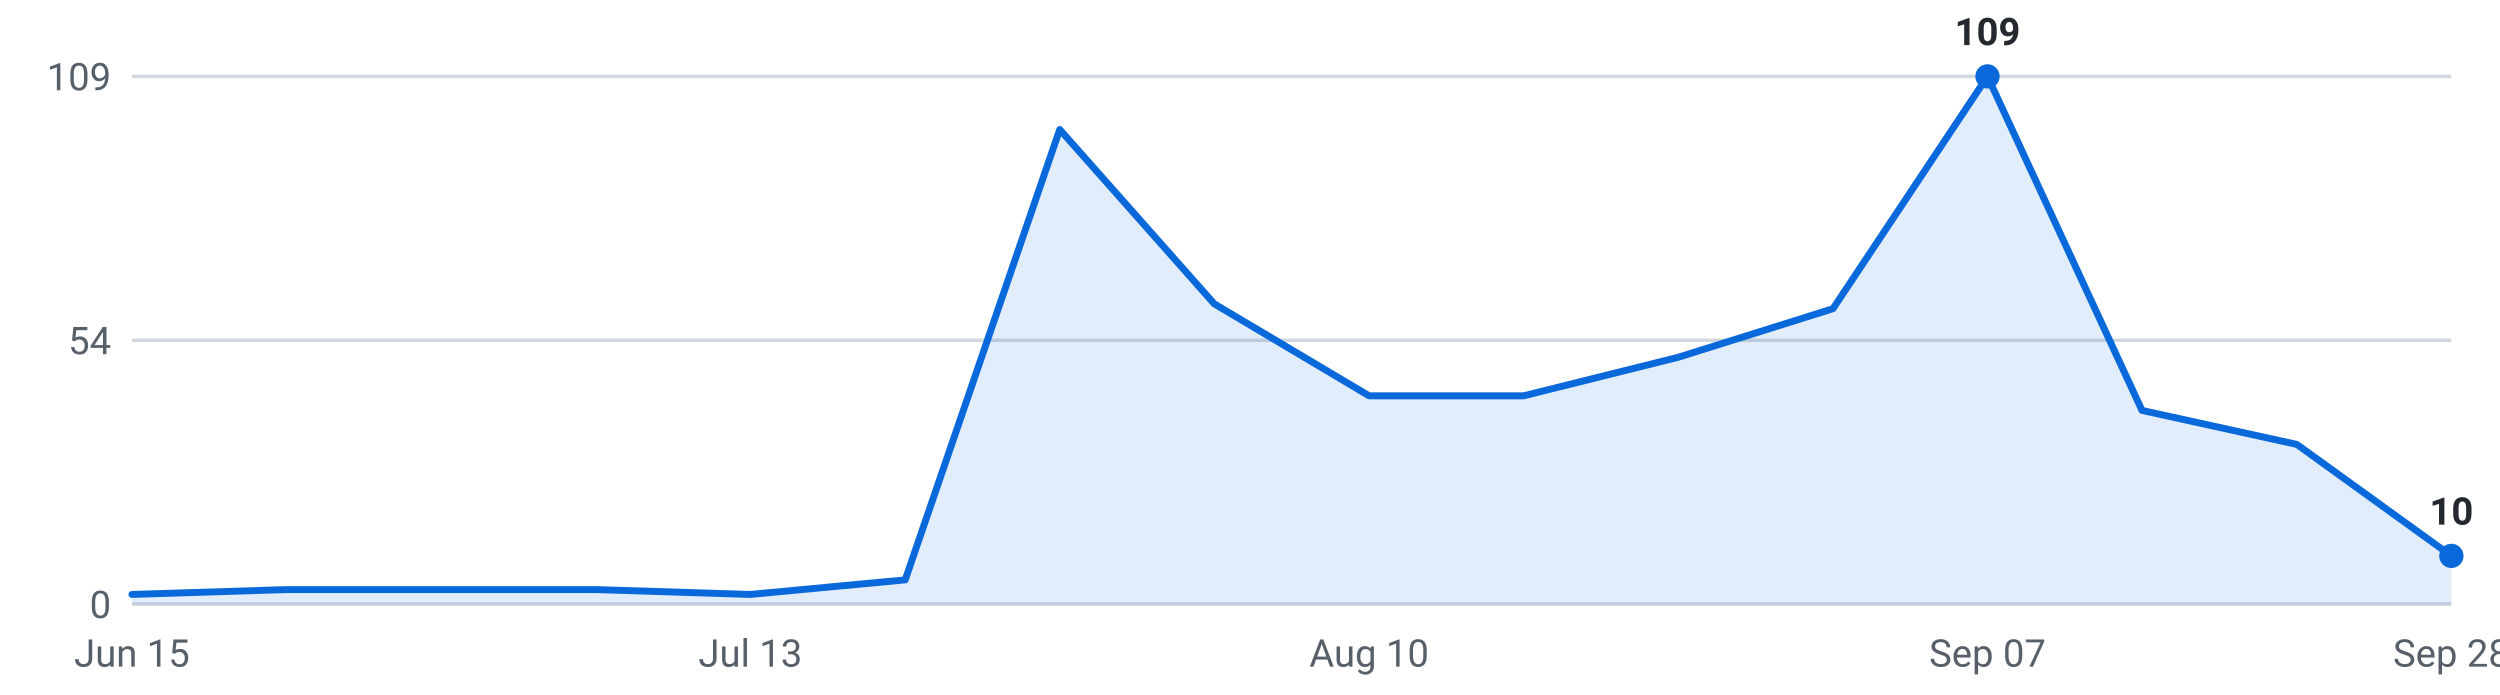
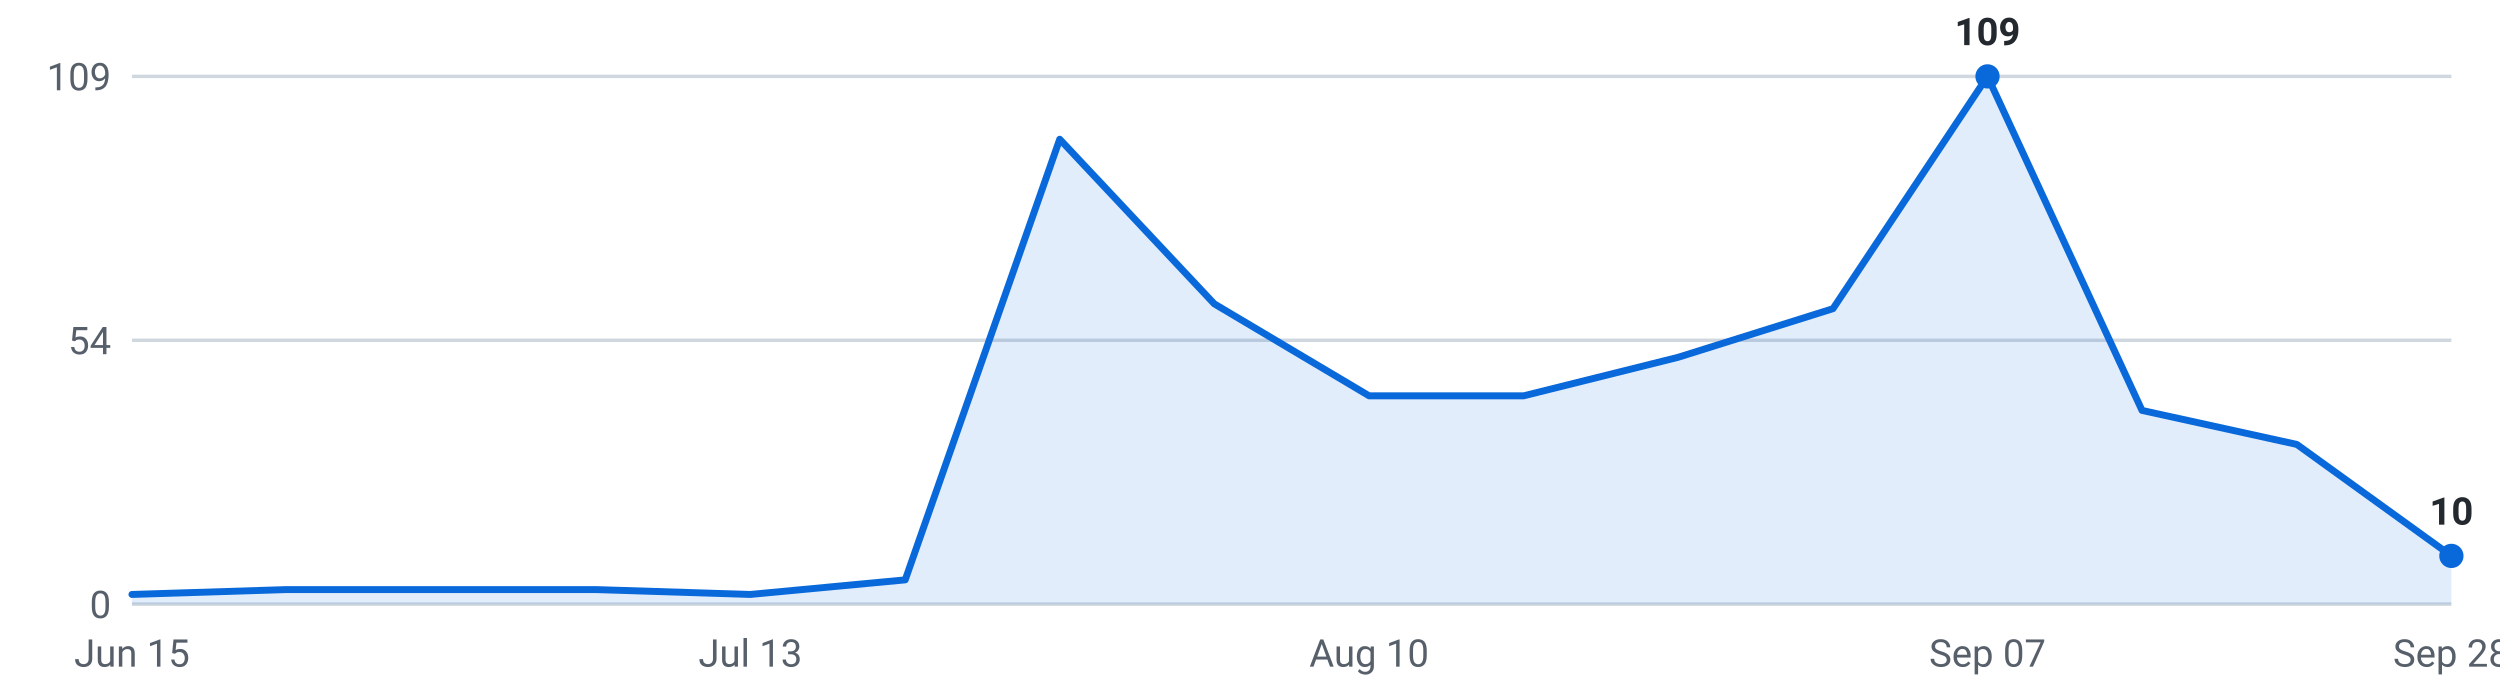
<svg xmlns="http://www.w3.org/2000/svg" viewBox="0 0 720 200" width="720" height="200" role="img" aria-label="Internships posted per week, last 16 weeks">
  <g font-family="-apple-system,Segoe UI,Roboto,sans-serif" font-size="11">
    <line x1="38" y1="174.0" x2="706" y2="174.0" stroke="#d0d7de" stroke-width="1" />
    <text x="32" y="178.0" text-anchor="end" fill="#57606a">0</text>
    <line x1="38" y1="98.0" x2="706" y2="98.0" stroke="#d0d7de" stroke-width="1" />
    <text x="32" y="102.0" text-anchor="end" fill="#57606a">54</text>
    <line x1="38" y1="22.0" x2="706" y2="22.0" stroke="#d0d7de" stroke-width="1" />
    <text x="32" y="26.0" text-anchor="end" fill="#57606a">109</text>
-     <path d="M38.0,174 L38.0,171.2 L82.5,169.8 L127.1,169.8 L171.6,169.8 L216.1,171.2 L260.7,167.0 L305.2,37.3 L349.7,87.5 L394.3,114.0 L438.8,114.0 L483.3,102.9 L527.9,88.9 L572.4,22.0 L616.9,118.2 L661.5,128.0 L706.0,160.1 L706.0,174 Z" fill="#0969da" fill-opacity="0.12" />
-     <polyline points="38.0,171.2 82.5,169.8 127.1,169.8 171.6,169.8 216.1,171.2 260.7,167.0 305.2,37.3 349.7,87.5 394.3,114.0 438.8,114.0 483.3,102.9 527.9,88.9 572.4,22.0 616.9,118.2 661.5,128.0 706.0,160.1" fill="none" stroke="#0969da" stroke-width="2" stroke-linejoin="round" stroke-linecap="round" />
+     <path d="M38.0,174 L38.0,171.2 L82.5,169.8 L127.1,169.8 L171.6,169.8 L216.1,171.2 L260.7,167.0 L305.2,40.1 L349.7,87.5 L394.3,114.0 L438.8,114.0 L483.3,102.9 L527.9,88.9 L572.4,22.0 L616.9,118.2 L661.5,128.0 L706.0,160.1 L706.0,174 Z" fill="#0969da" fill-opacity="0.12" />
+     <polyline points="38.0,171.2 82.5,169.8 127.1,169.8 171.6,169.8 216.1,171.2 260.7,167.0 305.2,40.1 349.7,87.5 394.3,114.0 438.8,114.0 483.3,102.9 527.9,88.9 572.4,22.0 616.9,118.2 661.5,128.0 706.0,160.1" fill="none" stroke="#0969da" stroke-width="2" stroke-linejoin="round" stroke-linecap="round" />
    <circle cx="572.4" cy="22.0" r="3.5" fill="#0969da" />
    <text x="572.4" y="13.0" text-anchor="middle" fill="#24292f" font-weight="600">109</text>
    <circle cx="706.0" cy="160.1" r="3.5" fill="#0969da" />
    <text x="706.0" y="151.1" text-anchor="middle" fill="#24292f" font-weight="600">10</text>
    <text x="38.0" y="192" text-anchor="middle" fill="#57606a">Jun 15</text>
    <text x="216.1" y="192" text-anchor="middle" fill="#57606a">Jul 13</text>
    <text x="394.3" y="192" text-anchor="middle" fill="#57606a">Aug 10</text>
    <text x="572.4" y="192" text-anchor="middle" fill="#57606a">Sep 07</text>
    <text x="706.0" y="192" text-anchor="middle" fill="#57606a">Sep 28</text>
  </g>
</svg>
